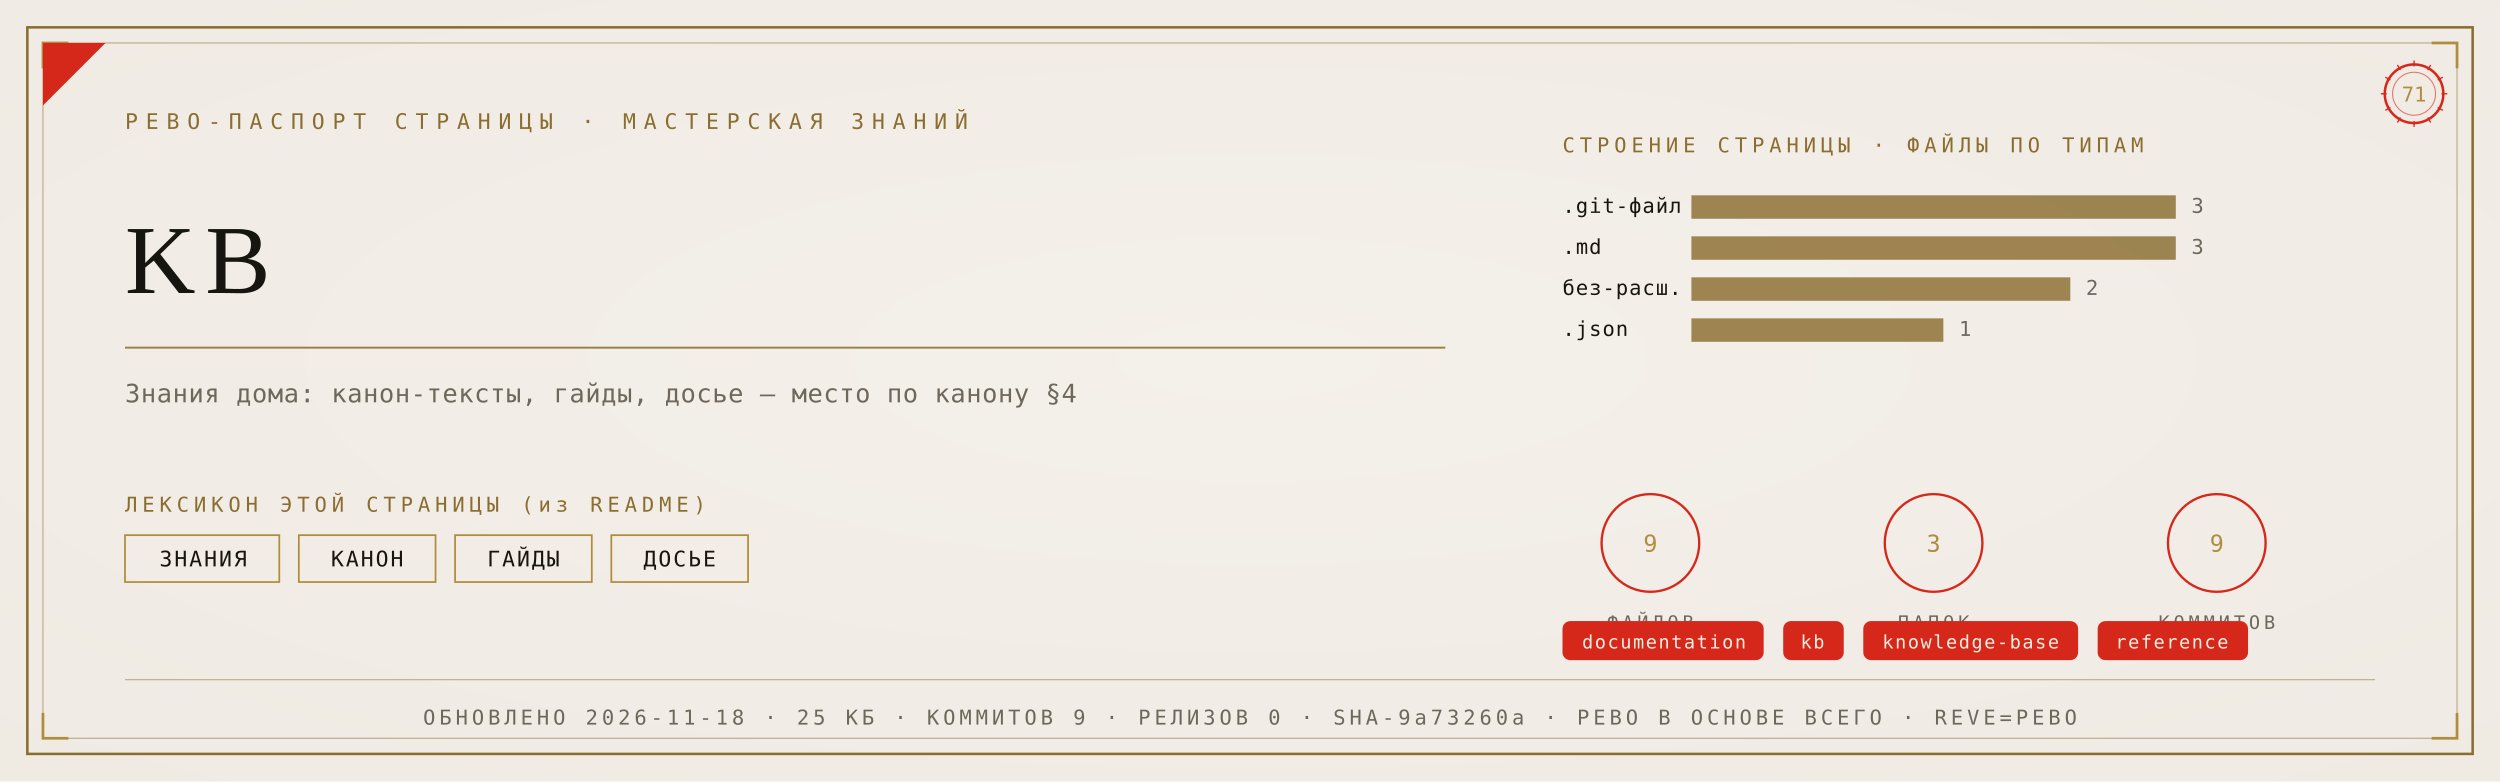
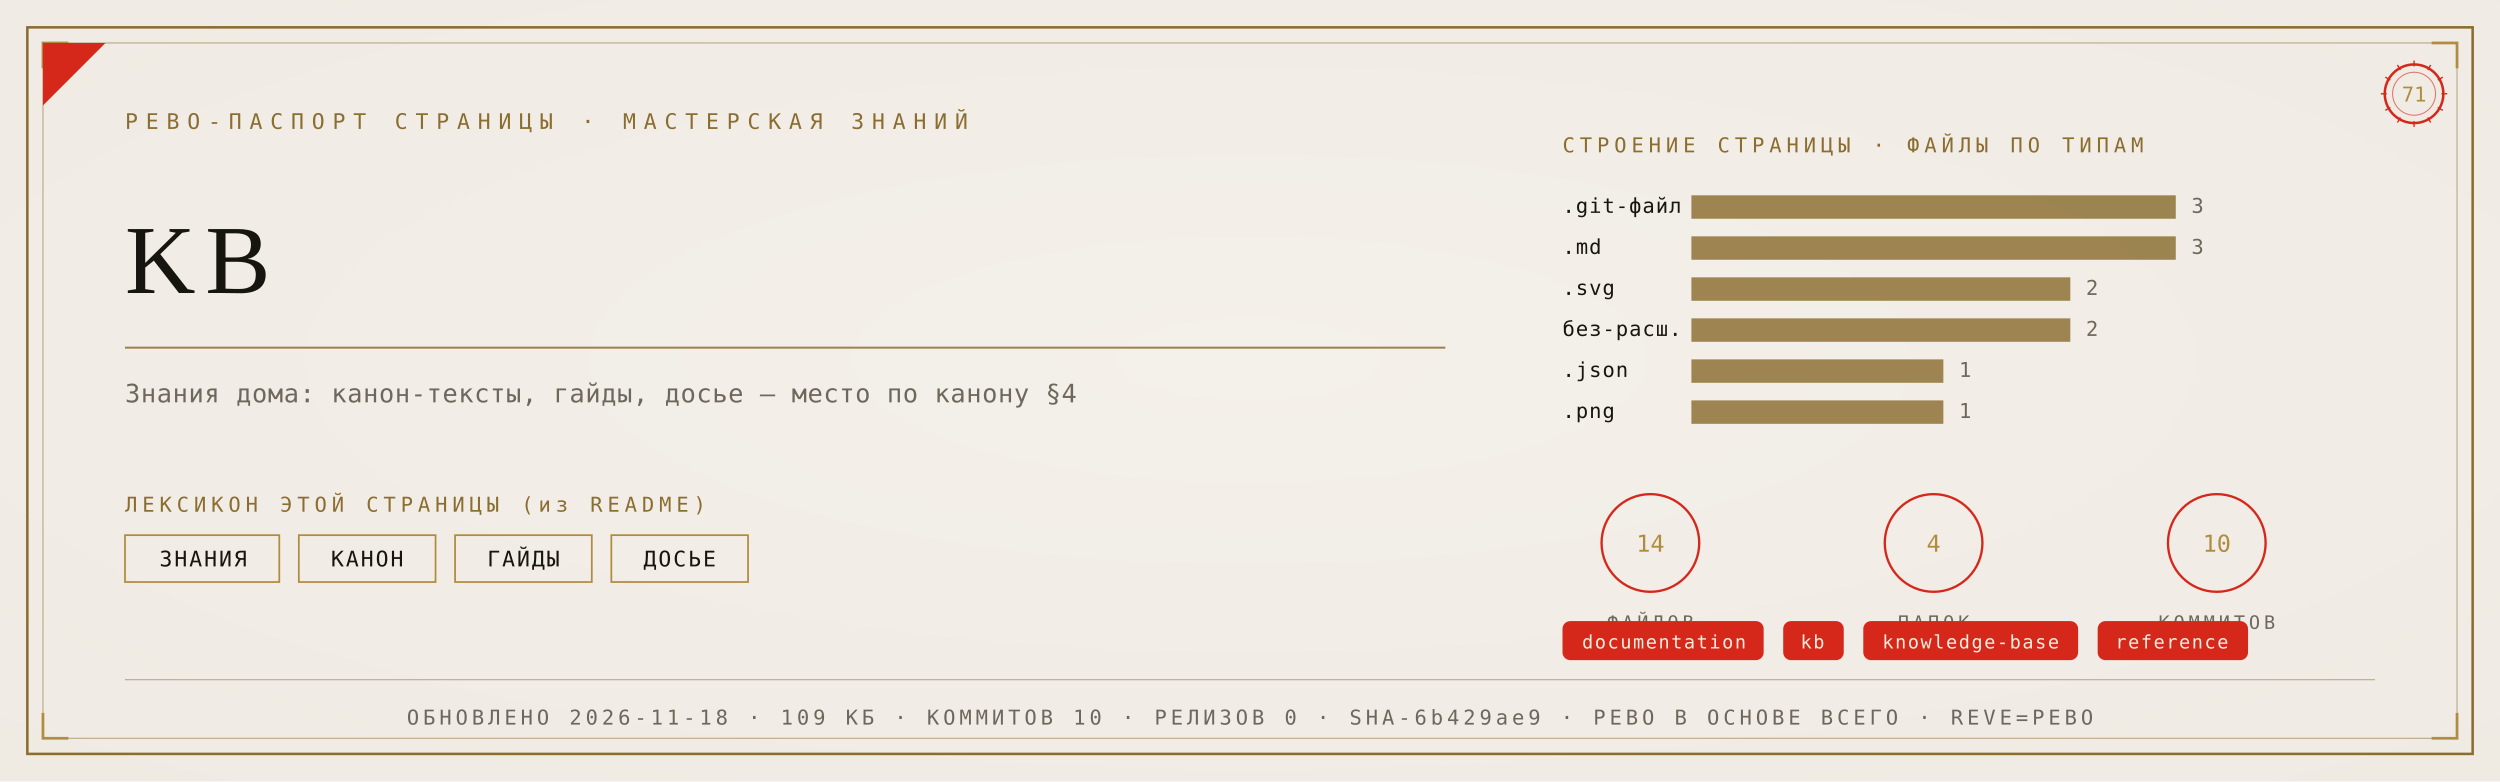
<svg xmlns="http://www.w3.org/2000/svg" viewBox="0 0 1280 400" width="1280" height="400">
  <defs>
    <radialGradient id="rp71" cx="0.5" cy="0.46" r="1.05">
      <stop offset="0" stop-color="#F4F1EA" />
      <stop offset="1" stop-color="#EDE9E0" />
    </radialGradient>
  </defs>
  <rect width="1280" height="400" fill="#EDE9E0" />
  <rect width="1280" height="400" fill="url(#rp71)" opacity="0.92" />
  <rect x="14" y="14" width="1252" height="372" fill="none" stroke="#8A6D2F" stroke-width="1.3" />
  <rect x="22" y="22" width="1236" height="356" fill="none" stroke="#8A6D2F" stroke-width="0.55" opacity="0.55" />
  <path d="M 22 35 L 22 22 L 35 22" fill="none" stroke="#B08D3E" stroke-width="1.4" />
  <path d="M 1258 35 L 1258 22 L 1245 22" fill="none" stroke="#B08D3E" stroke-width="1.4" />
  <path d="M 22 365 L 22 378 L 35 378" fill="none" stroke="#B08D3E" stroke-width="1.4" />
  <path d="M 1258 365 L 1258 378 L 1245 378" fill="none" stroke="#B08D3E" stroke-width="1.4" />
  <path d="M 22 54 L 22 22 L 54 22 Z" fill="#D5281B" />
  <text x="64" y="66" font-family="'Cascadia Mono', ui-monospace, Consolas, monospace" font-size="11" fill="#8A6D2F" letter-spacing="4">РЕВО-ПАСПОРТ СТРАНИЦЫ · МАСТЕРСКАЯ ЗНАНИЙ</text>
  <g transform="translate(1236,48)">
    <circle r="15" fill="none" stroke="#D5281B" stroke-width="1.3" />
    <circle r="11" fill="none" stroke="#D5281B" stroke-width="0.55" opacity="0.6" />
    <text y="4" text-anchor="middle" font-family="'Cascadia Mono', ui-monospace, Consolas, monospace" font-size="10.5" fill="#B08D3E">71</text>
    <g stroke="#D5281B" stroke-width="0.7">
      <line x1="0" y1="-17" x2="0" y2="-14" transform="rotate(0)" />
      <line x1="0" y1="-17" x2="0" y2="-14" transform="rotate(30)" />
      <line x1="0" y1="-17" x2="0" y2="-14" transform="rotate(60)" />
      <line x1="0" y1="-17" x2="0" y2="-14" transform="rotate(90)" />
      <line x1="0" y1="-17" x2="0" y2="-14" transform="rotate(120)" />
      <line x1="0" y1="-17" x2="0" y2="-14" transform="rotate(150)" />
      <line x1="0" y1="-17" x2="0" y2="-14" transform="rotate(180)" />
      <line x1="0" y1="-17" x2="0" y2="-14" transform="rotate(210)" />
      <line x1="0" y1="-17" x2="0" y2="-14" transform="rotate(240)" />
      <line x1="0" y1="-17" x2="0" y2="-14" transform="rotate(270)" />
      <line x1="0" y1="-17" x2="0" y2="-14" transform="rotate(300)" />
      <line x1="0" y1="-17" x2="0" y2="-14" transform="rotate(330)" />
    </g>
  </g>
  <text x="64" y="150" font-family="Georgia, 'Times New Roman', serif" font-size="50.0" fill="#17150F" letter-spacing="5">KB</text>
  <line x1="64" y1="178" x2="740" y2="178" stroke="#8A6D2F" stroke-width="1" opacity="0.85" />
  <text x="64" y="206" font-family="'Cascadia Mono', ui-monospace, Consolas, monospace" font-size="13" fill="#6E675B" letter-spacing="0.3">Знания дома: канон-тексты, гайды, досье — место по канону §4</text>
  <text x="64" y="262" font-family="'Cascadia Mono', ui-monospace, Consolas, monospace" font-size="10.5" fill="#8A6D2F" letter-spacing="2.5">ЛЕКСИКОН ЭТОЙ СТРАНИЦЫ (из README)</text>
  <rect x="64" y="274" width="79" height="24" fill="none" stroke="#B08D3E" stroke-width="0.9" />
  <text x="104" y="290" text-anchor="middle" font-family="'Cascadia Mono', ui-monospace, Consolas, monospace" font-size="11" fill="#17150F" letter-spacing="1">ЗНАНИЯ</text>
  <rect x="153" y="274" width="70" height="24" fill="none" stroke="#B08D3E" stroke-width="0.9" />
  <text x="188" y="290" text-anchor="middle" font-family="'Cascadia Mono', ui-monospace, Consolas, monospace" font-size="11" fill="#17150F" letter-spacing="1">КАНОН</text>
  <rect x="233" y="274" width="70" height="24" fill="none" stroke="#B08D3E" stroke-width="0.9" />
  <text x="268" y="290" text-anchor="middle" font-family="'Cascadia Mono', ui-monospace, Consolas, monospace" font-size="11" fill="#17150F" letter-spacing="1">ГАЙДЫ</text>
  <rect x="313" y="274" width="70" height="24" fill="none" stroke="#B08D3E" stroke-width="0.9" />
  <text x="348" y="290" text-anchor="middle" font-family="'Cascadia Mono', ui-monospace, Consolas, monospace" font-size="11" fill="#17150F" letter-spacing="1">ДОСЬЕ</text>
  <text x="800" y="78" font-family="'Cascadia Mono', ui-monospace, Consolas, monospace" font-size="10.5" fill="#8A6D2F" letter-spacing="2.5">СТРОЕНИЕ СТРАНИЦЫ · ФАЙЛЫ ПО ТИПАМ</text>
  <text x="800" y="109" font-family="'Cascadia Mono', ui-monospace, Consolas, monospace" font-size="10.5" fill="#17150F" letter-spacing="0.5">.git-файл</text>
  <rect x="866" y="100" width="248" height="12" fill="#8A6D2F" opacity="0.82" />
  <text x="1122" y="109" font-family="'Cascadia Mono', ui-monospace, Consolas, monospace" font-size="10.5" fill="#6E675B">3</text>
  <text x="800" y="130" font-family="'Cascadia Mono', ui-monospace, Consolas, monospace" font-size="10.5" fill="#17150F" letter-spacing="0.5">.md</text>
  <rect x="866" y="121" width="248" height="12" fill="#8A6D2F" opacity="0.82" />
  <text x="1122" y="130" font-family="'Cascadia Mono', ui-monospace, Consolas, monospace" font-size="10.5" fill="#6E675B">3</text>
-   <text x="800" y="151" font-family="'Cascadia Mono', ui-monospace, Consolas, monospace" font-size="10.5" fill="#17150F" letter-spacing="0.5">без-расш.</text>
+   <text x="800" y="151" font-family="'Cascadia Mono', ui-monospace, Consolas, monospace" font-size="10.5" fill="#17150F" letter-spacing="0.5">.svg</text>
  <rect x="866" y="142" width="194" height="12" fill="#8A6D2F" opacity="0.82" />
  <text x="1068" y="151" font-family="'Cascadia Mono', ui-monospace, Consolas, monospace" font-size="10.5" fill="#6E675B">2</text>
-   <text x="800" y="172" font-family="'Cascadia Mono', ui-monospace, Consolas, monospace" font-size="10.5" fill="#17150F" letter-spacing="0.5">.json</text>
-   <rect x="866" y="163" width="129" height="12" fill="#8A6D2F" opacity="0.82" />
-   <text x="1003" y="172" font-family="'Cascadia Mono', ui-monospace, Consolas, monospace" font-size="10.5" fill="#6E675B">1</text>
+   <text x="800" y="172" font-family="'Cascadia Mono', ui-monospace, Consolas, monospace" font-size="10.5" fill="#17150F" letter-spacing="0.5">без-расш.</text>
+   <rect x="866" y="163" width="194" height="12" fill="#8A6D2F" opacity="0.82" />
+   <text x="1068" y="172" font-family="'Cascadia Mono', ui-monospace, Consolas, monospace" font-size="10.5" fill="#6E675B">2</text>
+   <text x="800" y="193" font-family="'Cascadia Mono', ui-monospace, Consolas, monospace" font-size="10.5" fill="#17150F" letter-spacing="0.5">.json</text>
+   <rect x="866" y="184" width="129" height="12" fill="#8A6D2F" opacity="0.82" />
+   <text x="1003" y="193" font-family="'Cascadia Mono', ui-monospace, Consolas, monospace" font-size="10.5" fill="#6E675B">1</text>
+   <text x="800" y="214" font-family="'Cascadia Mono', ui-monospace, Consolas, monospace" font-size="10.5" fill="#17150F" letter-spacing="0.5">.png</text>
+   <rect x="866" y="205" width="129" height="12" fill="#8A6D2F" opacity="0.82" />
+   <text x="1003" y="214" font-family="'Cascadia Mono', ui-monospace, Consolas, monospace" font-size="10.5" fill="#6E675B">1</text>
  <g transform="translate(845,278)">
    <circle r="25" fill="none" stroke="#D5281B" stroke-width="1.2" />
-     <text y="4.5" text-anchor="middle" font-family="'Cascadia Mono', ui-monospace, Consolas, monospace" font-size="12" fill="#B08D3E">9</text>
+     <text y="4.5" text-anchor="middle" font-family="'Cascadia Mono', ui-monospace, Consolas, monospace" font-size="12" fill="#B08D3E">14</text>
    <text y="44" text-anchor="middle" font-family="'Cascadia Mono', ui-monospace, Consolas, monospace" font-size="9.5" fill="#6E675B" letter-spacing="2">ФАЙЛОВ</text>
  </g>
  <g transform="translate(990,278)">
    <circle r="25" fill="none" stroke="#D5281B" stroke-width="1.2" />
-     <text y="4.5" text-anchor="middle" font-family="'Cascadia Mono', ui-monospace, Consolas, monospace" font-size="12" fill="#B08D3E">3</text>
+     <text y="4.5" text-anchor="middle" font-family="'Cascadia Mono', ui-monospace, Consolas, monospace" font-size="12" fill="#B08D3E">4</text>
    <text y="44" text-anchor="middle" font-family="'Cascadia Mono', ui-monospace, Consolas, monospace" font-size="9.5" fill="#6E675B" letter-spacing="2">ПАПОК</text>
  </g>
  <g transform="translate(1135,278)">
    <circle r="25" fill="none" stroke="#D5281B" stroke-width="1.2" />
-     <text y="4.5" text-anchor="middle" font-family="'Cascadia Mono', ui-monospace, Consolas, monospace" font-size="12" fill="#B08D3E">9</text>
+     <text y="4.5" text-anchor="middle" font-family="'Cascadia Mono', ui-monospace, Consolas, monospace" font-size="12" fill="#B08D3E">10</text>
    <text y="44" text-anchor="middle" font-family="'Cascadia Mono', ui-monospace, Consolas, monospace" font-size="9.5" fill="#6E675B" letter-spacing="2">КОММИТОВ</text>
  </g>
  <rect x="800" y="318" rx="4" width="103" height="20" fill="#D5281B" />
  <text x="852" y="332" text-anchor="middle" font-family="'Cascadia Mono', ui-monospace, Consolas, monospace" font-size="9.5" fill="#F5EFE2" letter-spacing="0.8">documentation</text>
  <rect x="913" y="318" rx="4" width="31" height="20" fill="#D5281B" />
  <text x="928" y="332" text-anchor="middle" font-family="'Cascadia Mono', ui-monospace, Consolas, monospace" font-size="9.5" fill="#F5EFE2" letter-spacing="0.8">kb</text>
  <rect x="954" y="318" rx="4" width="110" height="20" fill="#D5281B" />
  <text x="1009" y="332" text-anchor="middle" font-family="'Cascadia Mono', ui-monospace, Consolas, monospace" font-size="9.5" fill="#F5EFE2" letter-spacing="0.8">knowledge-base</text>
  <rect x="1074" y="318" rx="4" width="77" height="20" fill="#D5281B" />
  <text x="1112" y="332" text-anchor="middle" font-family="'Cascadia Mono', ui-monospace, Consolas, monospace" font-size="9.5" fill="#F5EFE2" letter-spacing="0.8">reference</text>
  <line x1="64" y1="348" x2="1216" y2="348" stroke="#8A6D2F" stroke-width="0.6" opacity="0.5" />
-   <text x="640" y="371" text-anchor="middle" font-family="'Cascadia Mono', ui-monospace, Consolas, monospace" font-size="10.5" fill="#6E675B" letter-spacing="2">ОБНОВЛЕНО 2026-11-18 · 25 КБ · КОММИТОВ 9 · РЕЛИЗОВ 0 · SHA-9a73260a · РЕВО В ОСНОВЕ ВСЕГО · REVE=РЕВО</text>
+   <text x="640" y="371" text-anchor="middle" font-family="'Cascadia Mono', ui-monospace, Consolas, monospace" font-size="10.5" fill="#6E675B" letter-spacing="2">ОБНОВЛЕНО 2026-11-18 · 109 КБ · КОММИТОВ 10 · РЕЛИЗОВ 0 · SHA-6b429ae9 · РЕВО В ОСНОВЕ ВСЕГО · REVE=РЕВО</text>
</svg>
